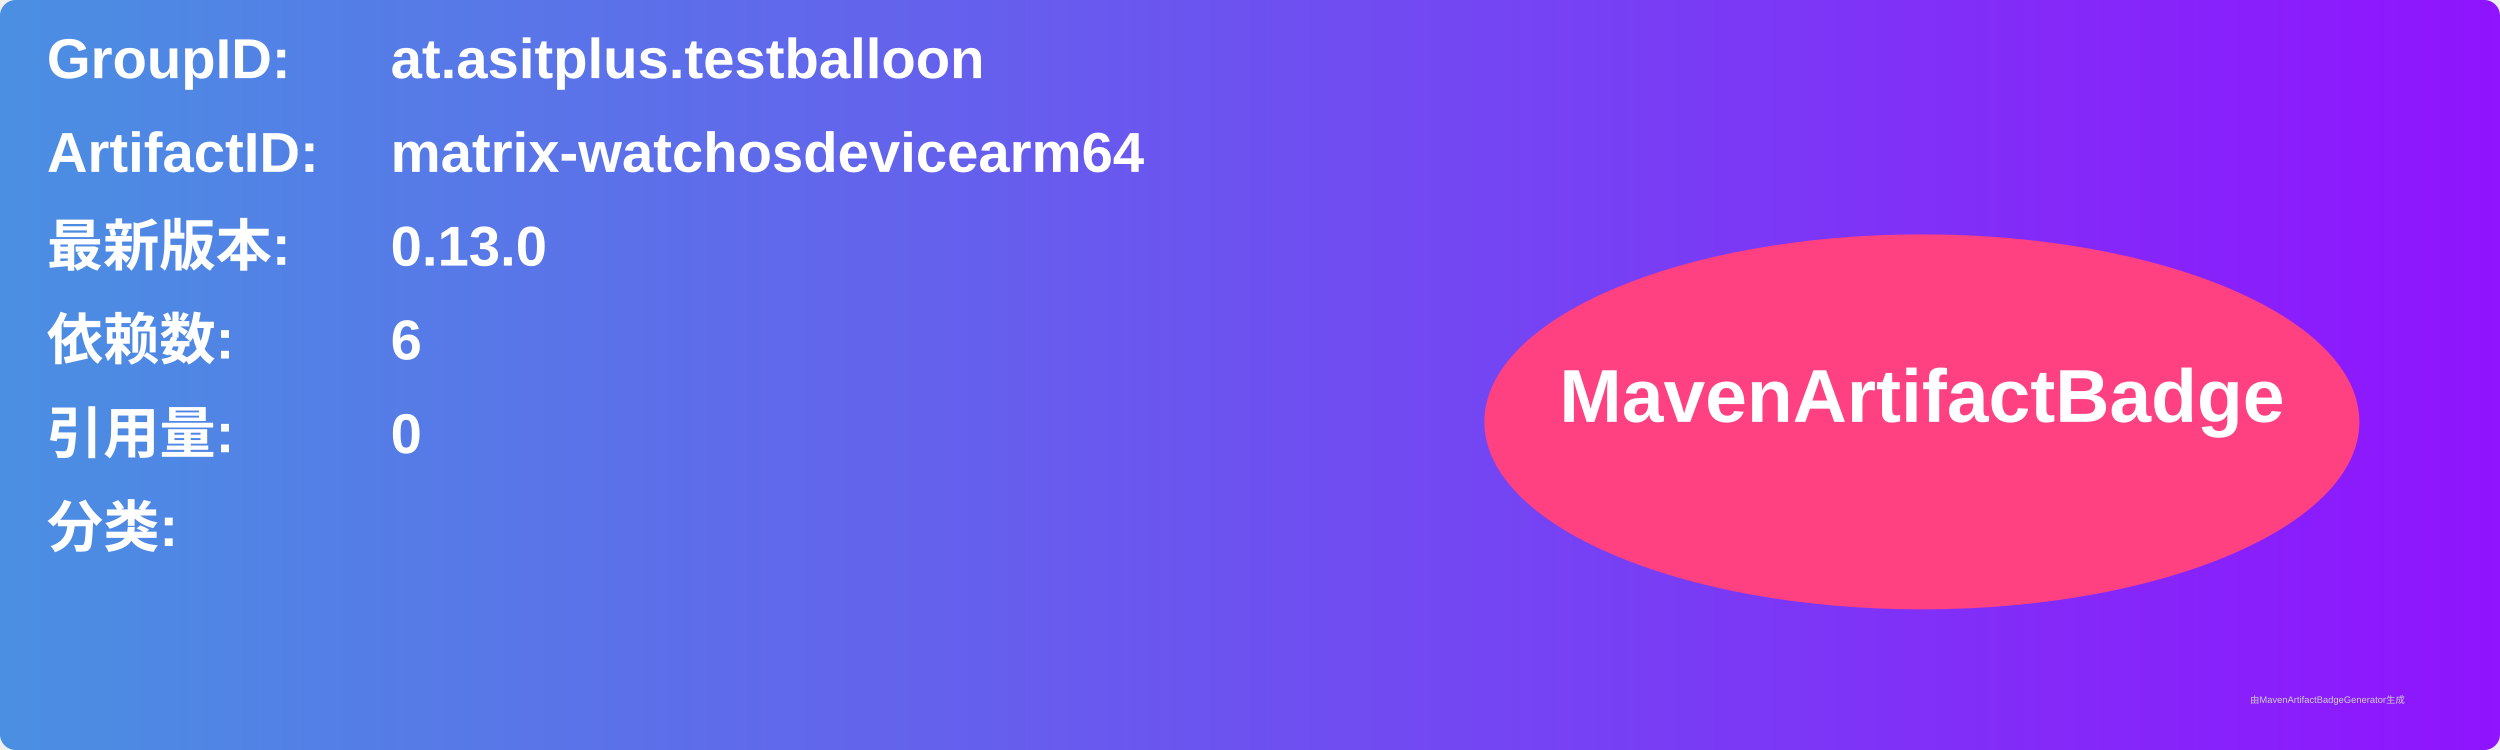
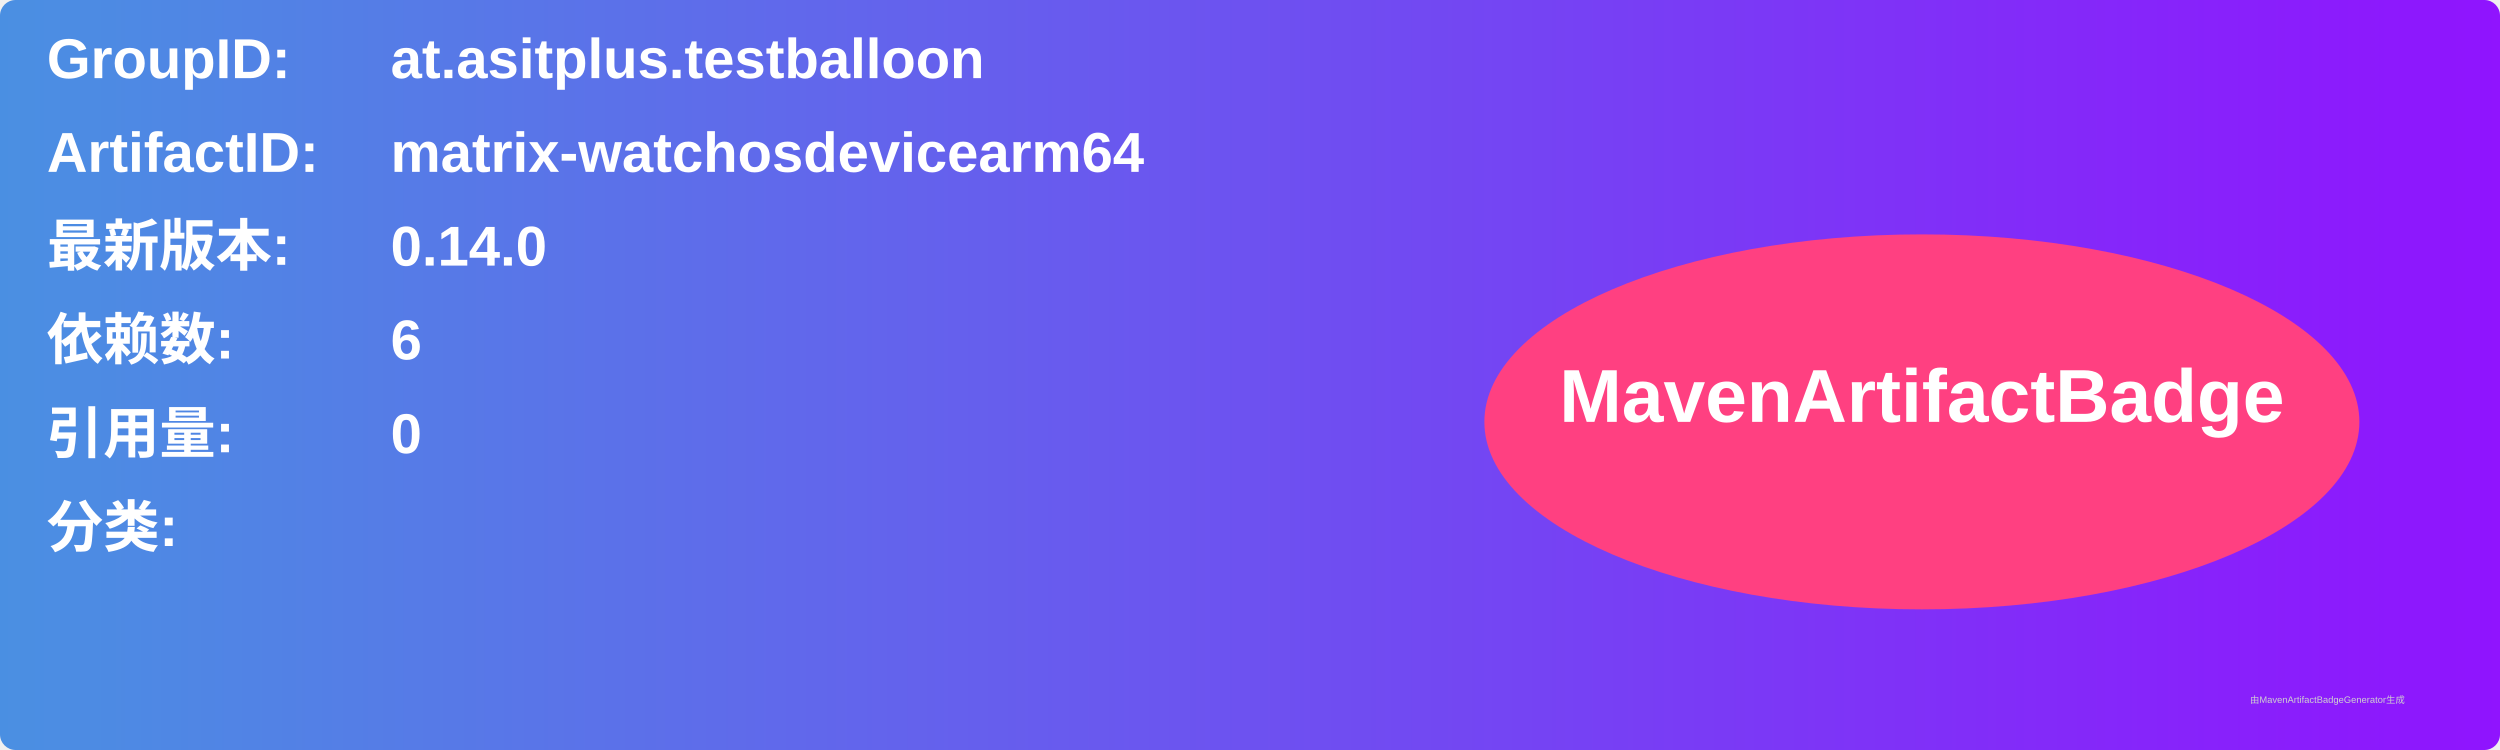
<svg xmlns="http://www.w3.org/2000/svg" width="800" height="240" viewBox="0 0 800 240">
  <linearGradient id="grad" x1="0%" y1="0%" x2="100%" y2="0%">
    <stop offset="0%" stop-color="#4a90e2" />
    <stop offset="100%" stop-color="#9013fe" />
  </linearGradient>
  <rect width="100%" height="100%" rx="5" ry="5" fill="url(#grad)" />
  <g transform="translate(15, 15)">
    <text x="0" y="10" font-family="Arial" font-size="18" fill="white" font-weight="bold" width="260">GroupID:</text>
    <text x="110" y="10" font-family="Arial" font-size="18" fill="white" font-weight="bold" width="460">at.asitplus.testballoon</text>
    <text x="0" y="40" font-family="Arial" font-size="18" fill="white" font-weight="bold" width="260">ArtifactID:</text>
    <text x="110" y="40" font-family="Arial" font-size="18" fill="white" font-weight="bold" width="460">matrix-watchosdevicearm64</text>
    <text x="0" y="70" font-family="Arial" font-size="18" fill="white" font-weight="bold">最新版本:</text>
    <text x="110" y="70" font-family="Arial" font-size="18" fill="white" font-weight="bold">
-       <tspan font-weight="bold">0.13.0</tspan>
+       <tspan font-weight="bold">0.14.0</tspan>
    </text>
    <text x="0" y="100" font-family="Arial" font-size="18" fill="white" font-weight="bold">依赖数: </text>
    <text x="110" y="100" font-family="Arial" font-size="18" fill="white">
      <tspan font-weight="bold">6</tspan>
    </text>
    <text x="0" y="130" font-family="Arial" font-size="18" fill="white" font-weight="bold">引用量: </text>
    <text x="110" y="130" font-family="Arial" font-size="18" fill="white">
      <tspan font-weight="bold">0</tspan>
    </text>
    <text x="0" y="160" font-family="Arial" font-size="18" fill="white" font-weight="bold">分类:</text>
    <text x="10" y="190" font-family="Arial" font-size="10" fill="white">
      <tspan font-weight="bold" />
    </text>
    <ellipse cx="600" cy="120" rx="140" ry="60" fill="#ff4081" />
    <text x="600" y="120" text-anchor="middle" font-family="Arial" font-size="24" fill="white" font-weight="bold">MavenArtifactBadge</text>
  </g>
  <text x="720" y="225" font-family="Arial" font-size="3" fill="#d0d0d0">由MavenArtifactBadgeGenerator生成</text>
</svg>
